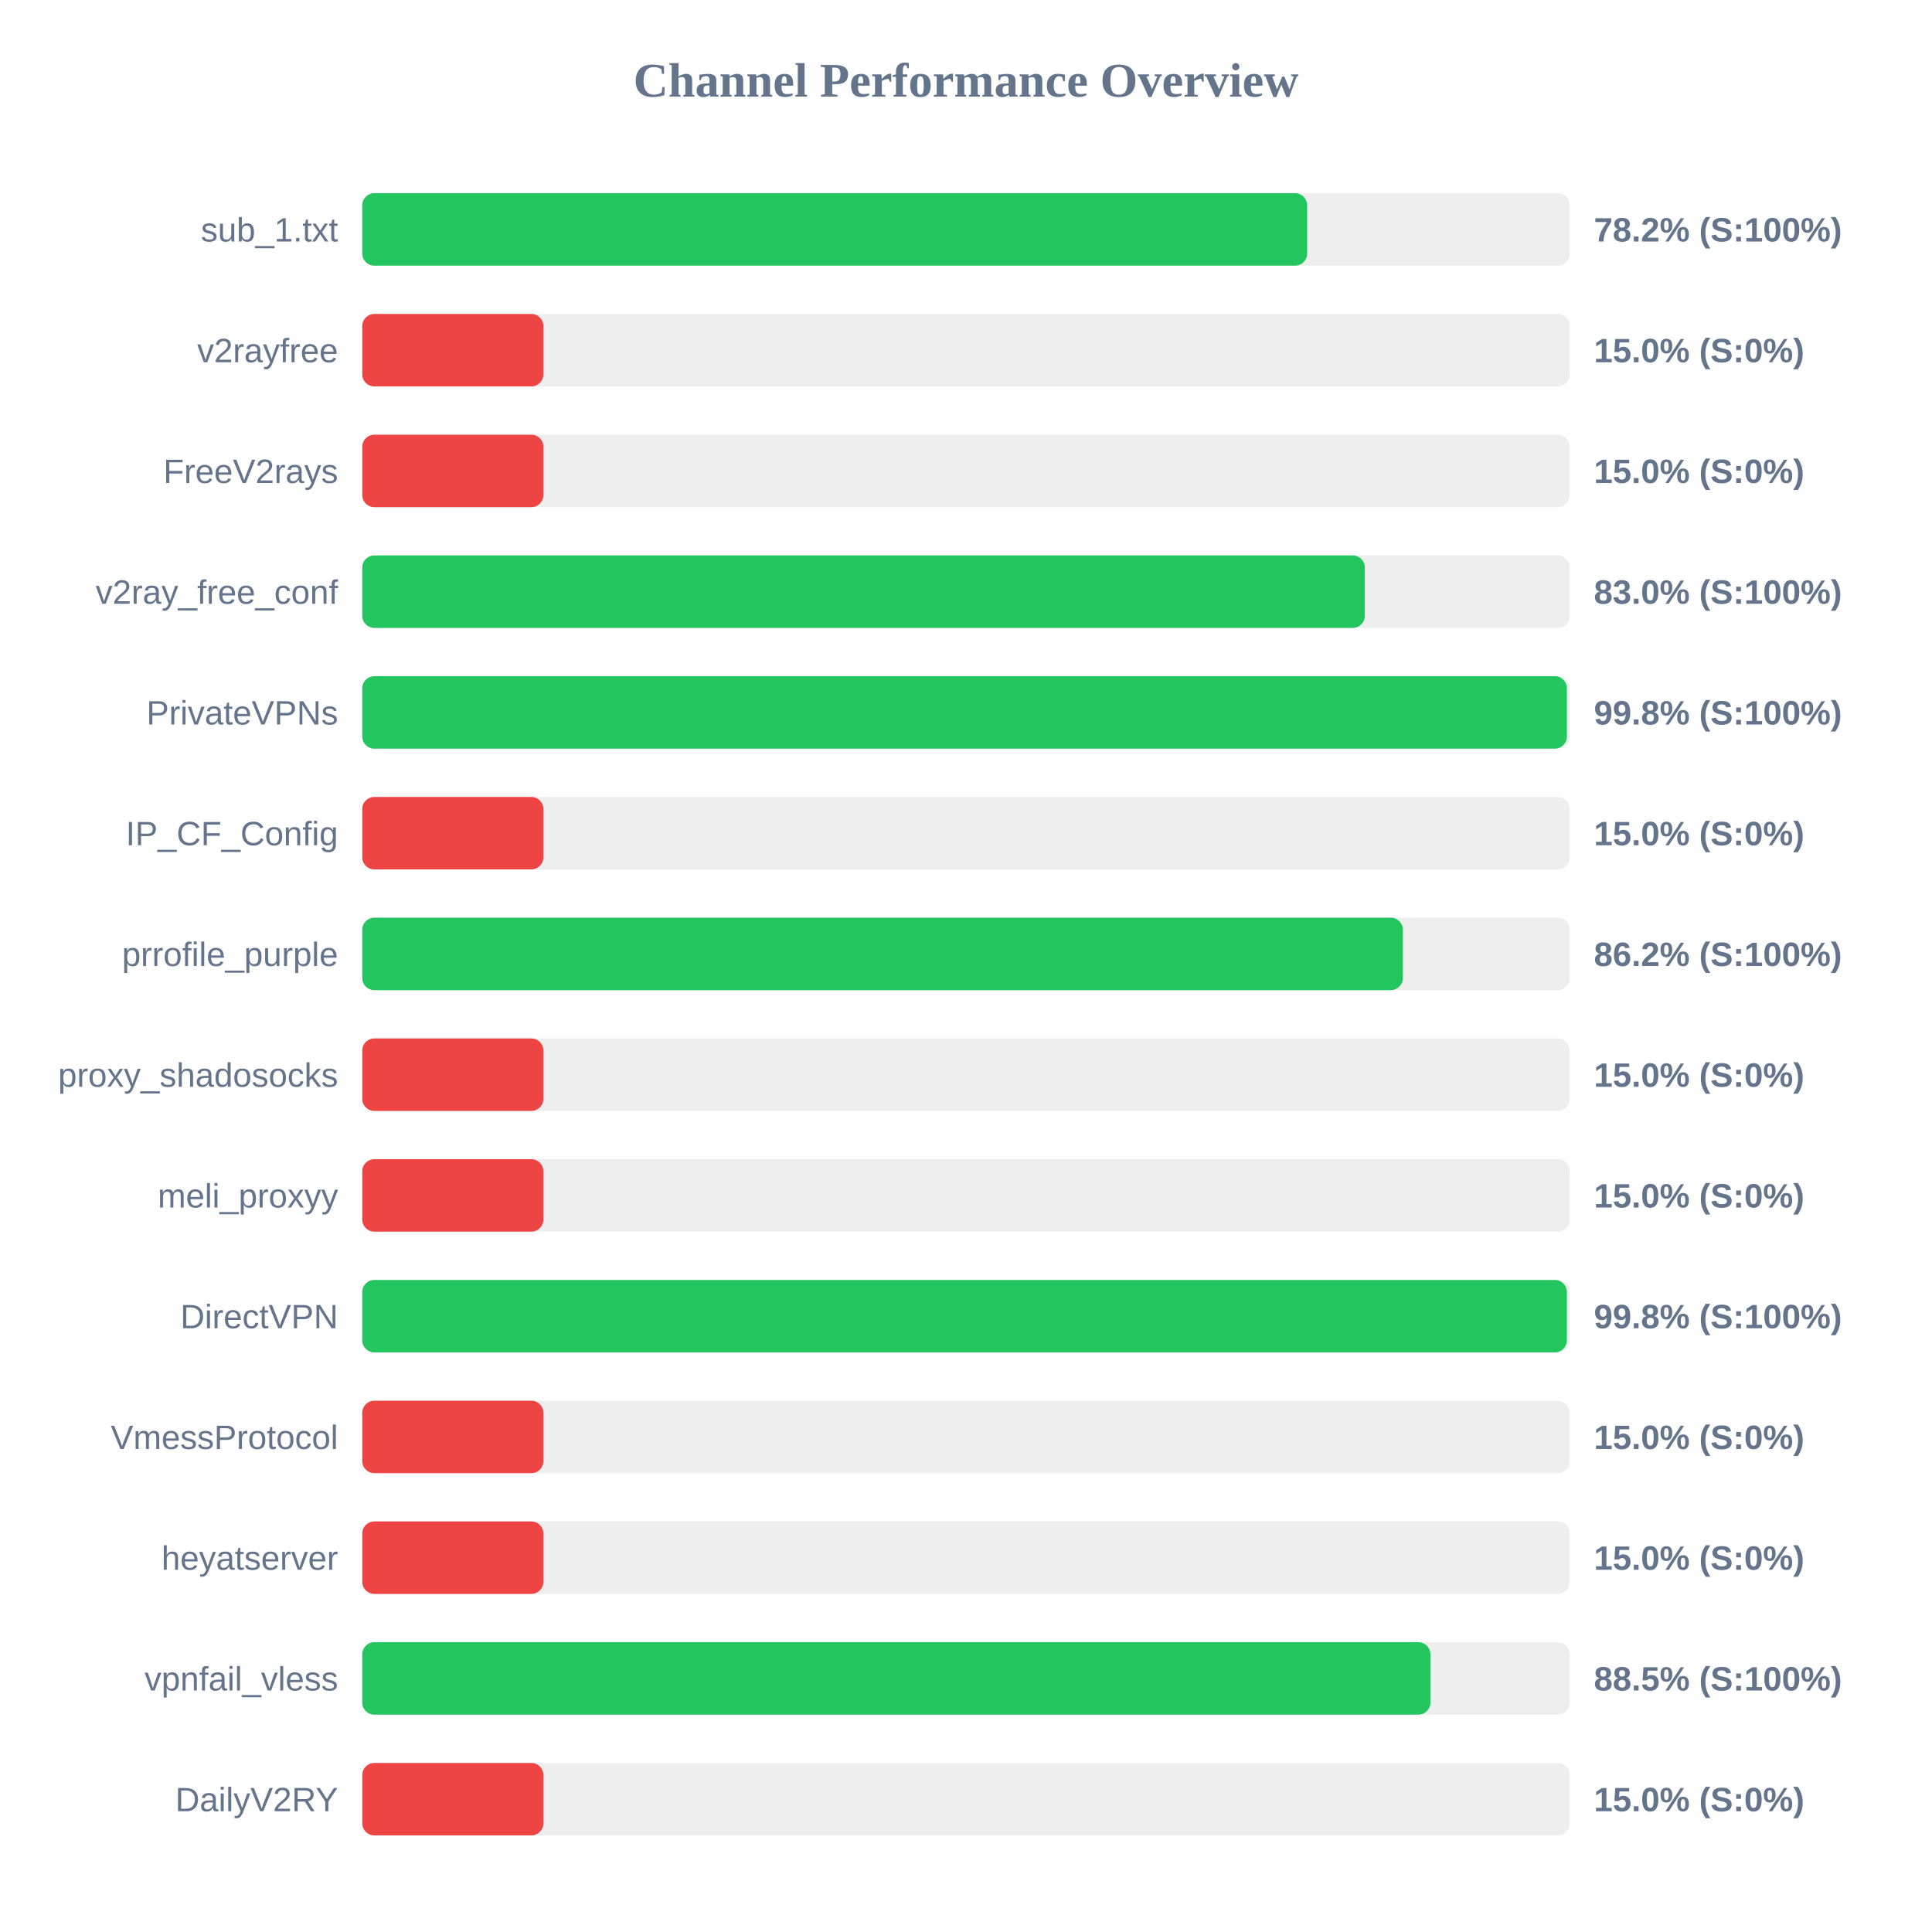
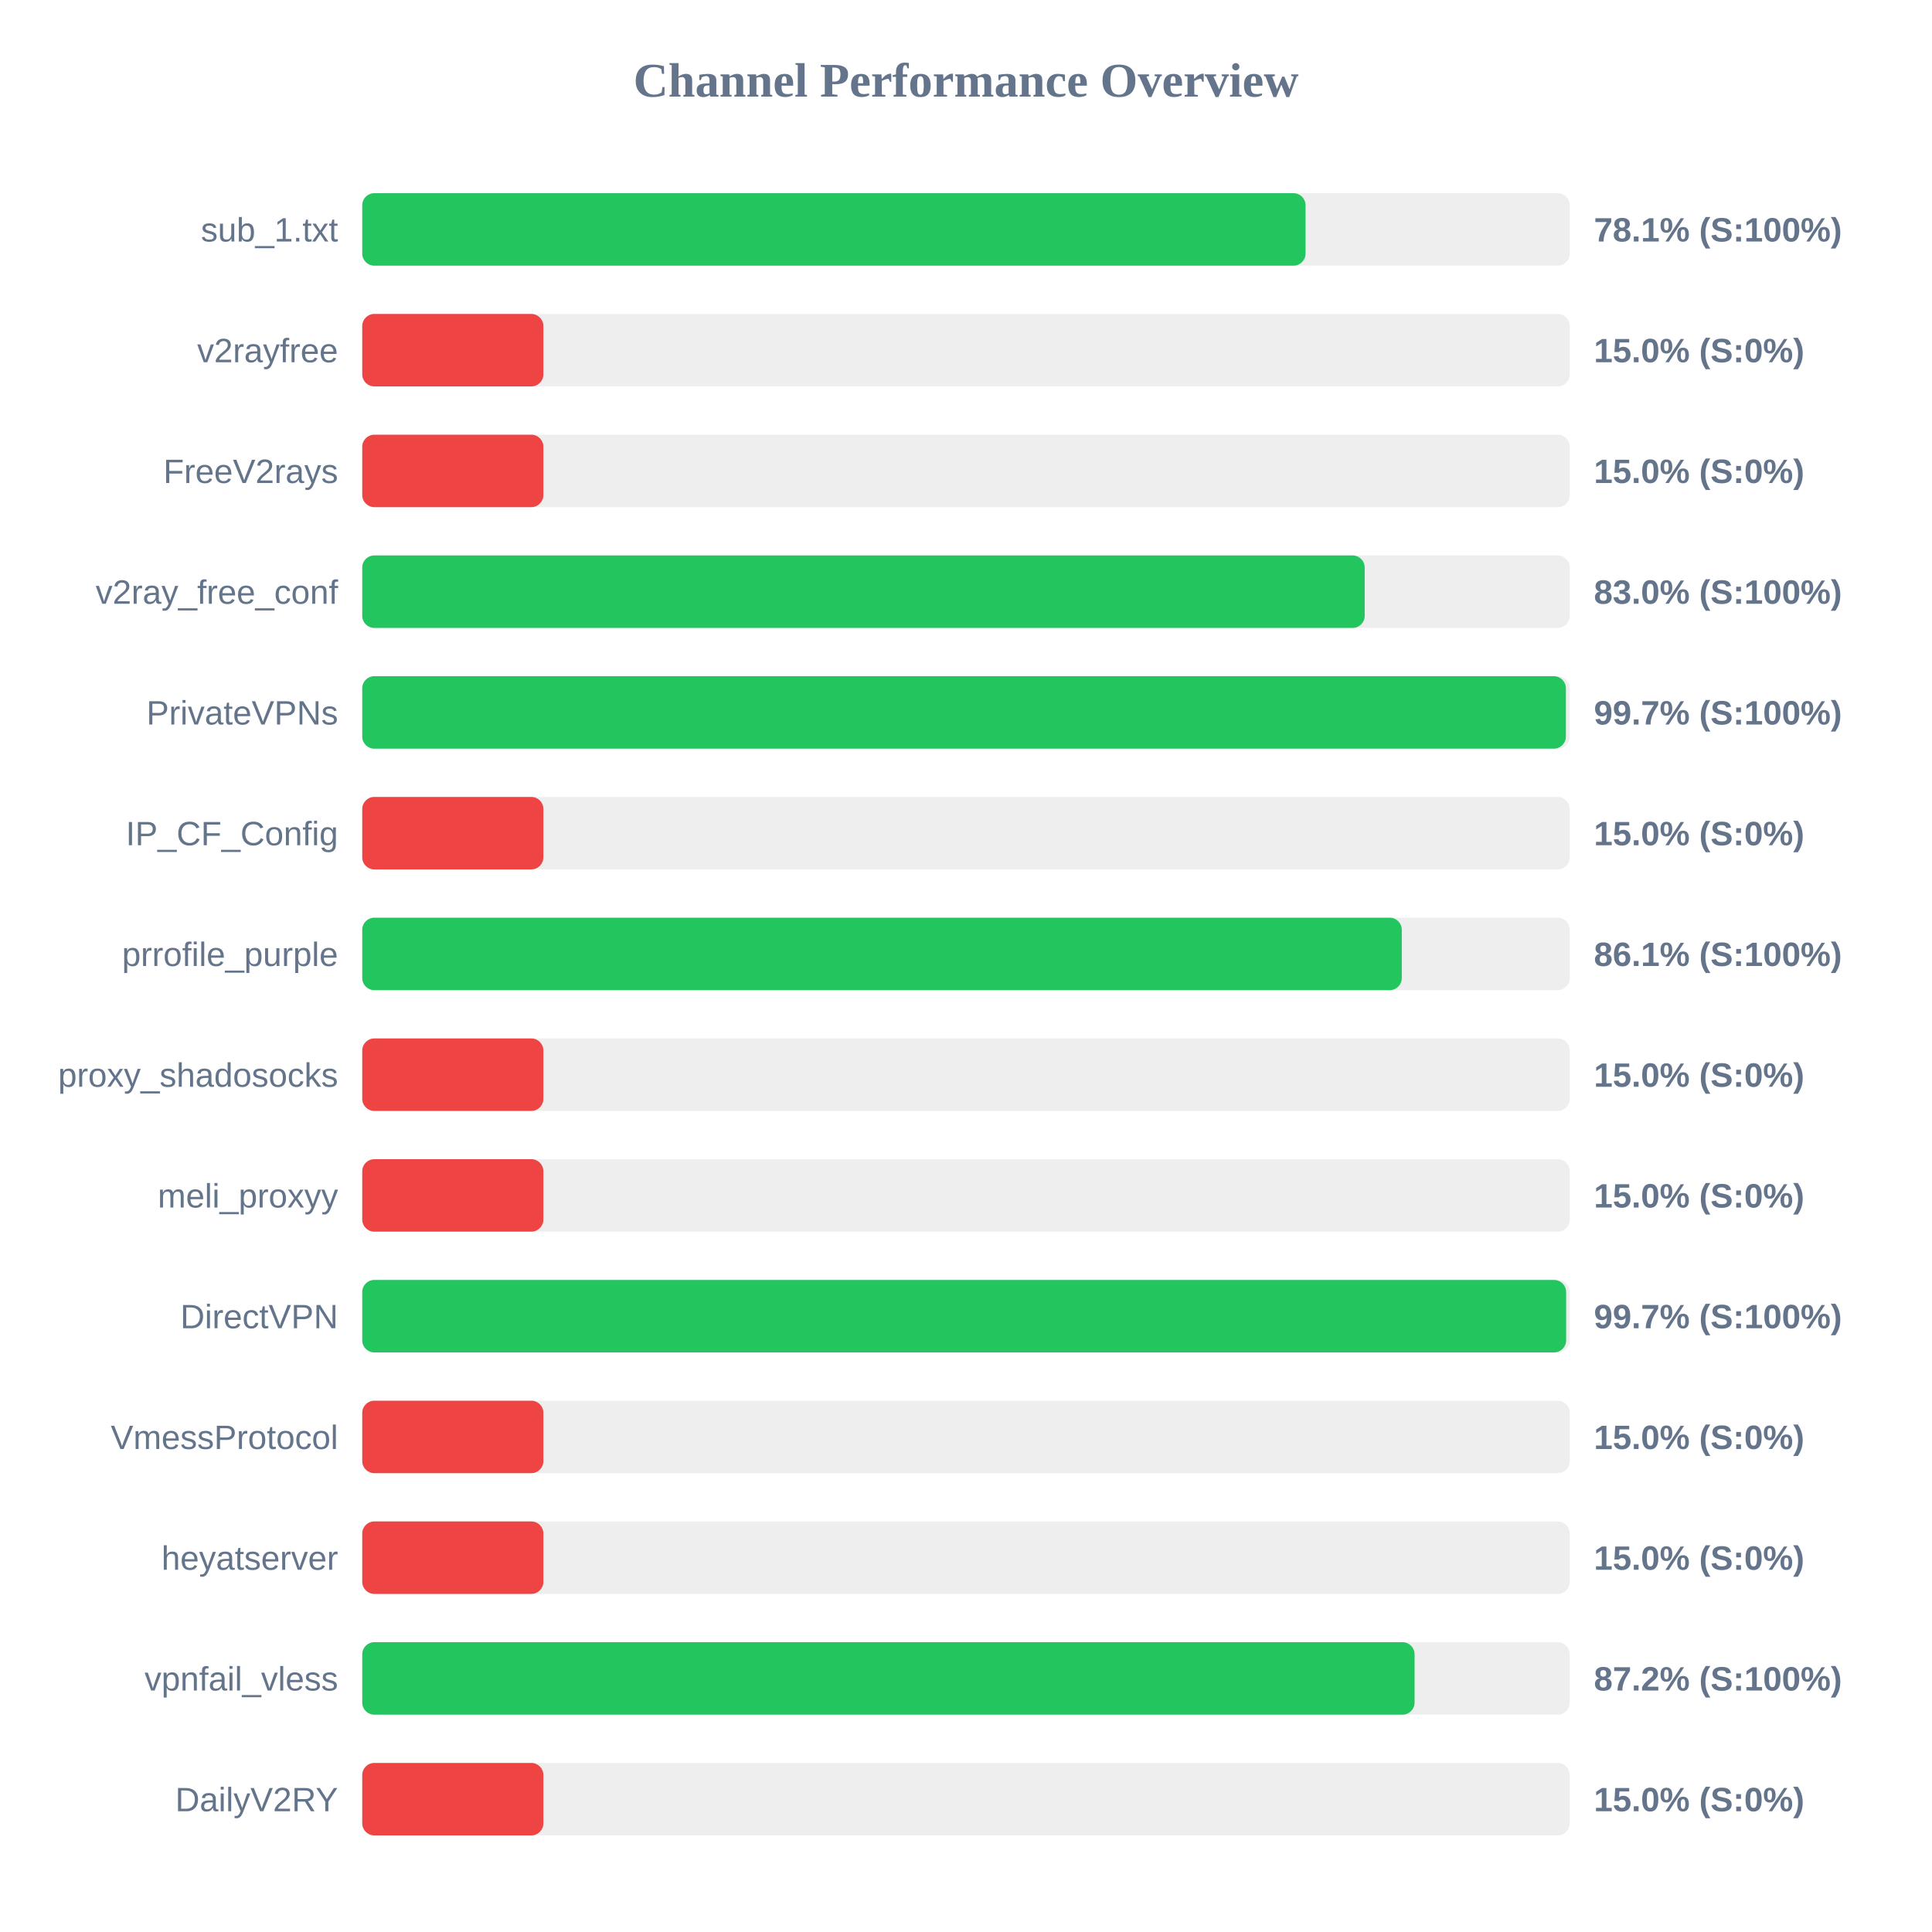
<svg xmlns="http://www.w3.org/2000/svg" width="800" height="800" version="1.1">
  <style>
        .row { font: 14px Arial; fill: #64748b; }
        .score { font: bold 14px Arial; fill: #64748b; }
    </style>
  <text x="400" y="40" text-anchor="middle" font-size="20px" font-weight="bold" fill="#64748b">Channel Performance Overview</text>
  <rect x="150" y="80" width="500" height="30" fill="#eee" rx="5" />
-   <rect x="150" y="80" width="391.25" height="30" fill="#22c55e" rx="5" />
+   <rect x="150" y="80" width="390.6" height="30" fill="#22c55e" rx="5" />
  <text x="140" y="100" text-anchor="end" class="row">sub_1.txt</text>
-   <text x="660" y="100" text-anchor="start" class="score">78.2% (S:100%)</text>
+   <text x="660" y="100" text-anchor="start" class="score">78.1% (S:100%)</text>
  <rect x="150" y="130" width="500" height="30" fill="#eee" rx="5" />
  <rect x="150" y="130" width="75.0" height="30" fill="#ef4444" rx="5" />
  <text x="140" y="150" text-anchor="end" class="row">v2rayfree</text>
  <text x="660" y="150" text-anchor="start" class="score">15.0% (S:0%)</text>
  <rect x="150" y="180" width="500" height="30" fill="#eee" rx="5" />
  <rect x="150" y="180" width="75.0" height="30" fill="#ef4444" rx="5" />
  <text x="140" y="200" text-anchor="end" class="row">FreeV2rays</text>
  <text x="660" y="200" text-anchor="start" class="score">15.0% (S:0%)</text>
  <rect x="150" y="230" width="500" height="30" fill="#eee" rx="5" />
-   <rect x="150" y="230" width="415.15" height="30" fill="#22c55e" rx="5" />
+   <rect x="150" y="230" width="415.1" height="30" fill="#22c55e" rx="5" />
  <text x="140" y="250" text-anchor="end" class="row">v2ray_free_conf</text>
  <text x="660" y="250" text-anchor="start" class="score">83.0% (S:100%)</text>
  <rect x="150" y="280" width="500" height="30" fill="#eee" rx="5" />
-   <rect x="150" y="280" width="498.8" height="30" fill="#22c55e" rx="5" />
+   <rect x="150" y="280" width="498.4" height="30" fill="#22c55e" rx="5" />
  <text x="140" y="300" text-anchor="end" class="row">PrivateVPNs</text>
-   <text x="660" y="300" text-anchor="start" class="score">99.8% (S:100%)</text>
+   <text x="660" y="300" text-anchor="start" class="score">99.7% (S:100%)</text>
  <rect x="150" y="330" width="500" height="30" fill="#eee" rx="5" />
  <rect x="150" y="330" width="75.0" height="30" fill="#ef4444" rx="5" />
  <text x="140" y="350" text-anchor="end" class="row">IP_CF_Config</text>
  <text x="660" y="350" text-anchor="start" class="score">15.0% (S:0%)</text>
  <rect x="150" y="380" width="500" height="30" fill="#eee" rx="5" />
-   <rect x="150" y="380" width="430.9" height="30" fill="#22c55e" rx="5" />
+   <rect x="150" y="380" width="430.45" height="30" fill="#22c55e" rx="5" />
  <text x="140" y="400" text-anchor="end" class="row">prrofile_purple</text>
-   <text x="660" y="400" text-anchor="start" class="score">86.2% (S:100%)</text>
+   <text x="660" y="400" text-anchor="start" class="score">86.1% (S:100%)</text>
  <rect x="150" y="430" width="500" height="30" fill="#eee" rx="5" />
  <rect x="150" y="430" width="75.0" height="30" fill="#ef4444" rx="5" />
  <text x="140" y="450" text-anchor="end" class="row">proxy_shadosocks</text>
  <text x="660" y="450" text-anchor="start" class="score">15.0% (S:0%)</text>
  <rect x="150" y="480" width="500" height="30" fill="#eee" rx="5" />
  <rect x="150" y="480" width="75.0" height="30" fill="#ef4444" rx="5" />
  <text x="140" y="500" text-anchor="end" class="row">meli_proxyy</text>
  <text x="660" y="500" text-anchor="start" class="score">15.0% (S:0%)</text>
  <rect x="150" y="530" width="500" height="30" fill="#eee" rx="5" />
-   <rect x="150" y="530" width="498.8" height="30" fill="#22c55e" rx="5" />
+   <rect x="150" y="530" width="498.5" height="30" fill="#22c55e" rx="5" />
  <text x="140" y="550" text-anchor="end" class="row">DirectVPN</text>
-   <text x="660" y="550" text-anchor="start" class="score">99.8% (S:100%)</text>
+   <text x="660" y="550" text-anchor="start" class="score">99.7% (S:100%)</text>
  <rect x="150" y="580" width="500" height="30" fill="#eee" rx="5" />
  <rect x="150" y="580" width="75.0" height="30" fill="#ef4444" rx="5" />
  <text x="140" y="600" text-anchor="end" class="row">VmessProtocol</text>
  <text x="660" y="600" text-anchor="start" class="score">15.0% (S:0%)</text>
  <rect x="150" y="630" width="500" height="30" fill="#eee" rx="5" />
  <rect x="150" y="630" width="75.0" height="30" fill="#ef4444" rx="5" />
  <text x="140" y="650" text-anchor="end" class="row">heyatserver</text>
  <text x="660" y="650" text-anchor="start" class="score">15.0% (S:0%)</text>
  <rect x="150" y="680" width="500" height="30" fill="#eee" rx="5" />
-   <rect x="150" y="680" width="442.3" height="30" fill="#22c55e" rx="5" />
+   <rect x="150" y="680" width="435.75" height="30" fill="#22c55e" rx="5" />
  <text x="140" y="700" text-anchor="end" class="row">vpnfail_vless</text>
-   <text x="660" y="700" text-anchor="start" class="score">88.5% (S:100%)</text>
+   <text x="660" y="700" text-anchor="start" class="score">87.2% (S:100%)</text>
  <rect x="150" y="730" width="500" height="30" fill="#eee" rx="5" />
  <rect x="150" y="730" width="75.0" height="30" fill="#ef4444" rx="5" />
  <text x="140" y="750" text-anchor="end" class="row">DailyV2RY</text>
  <text x="660" y="750" text-anchor="start" class="score">15.0% (S:0%)</text>
</svg>
